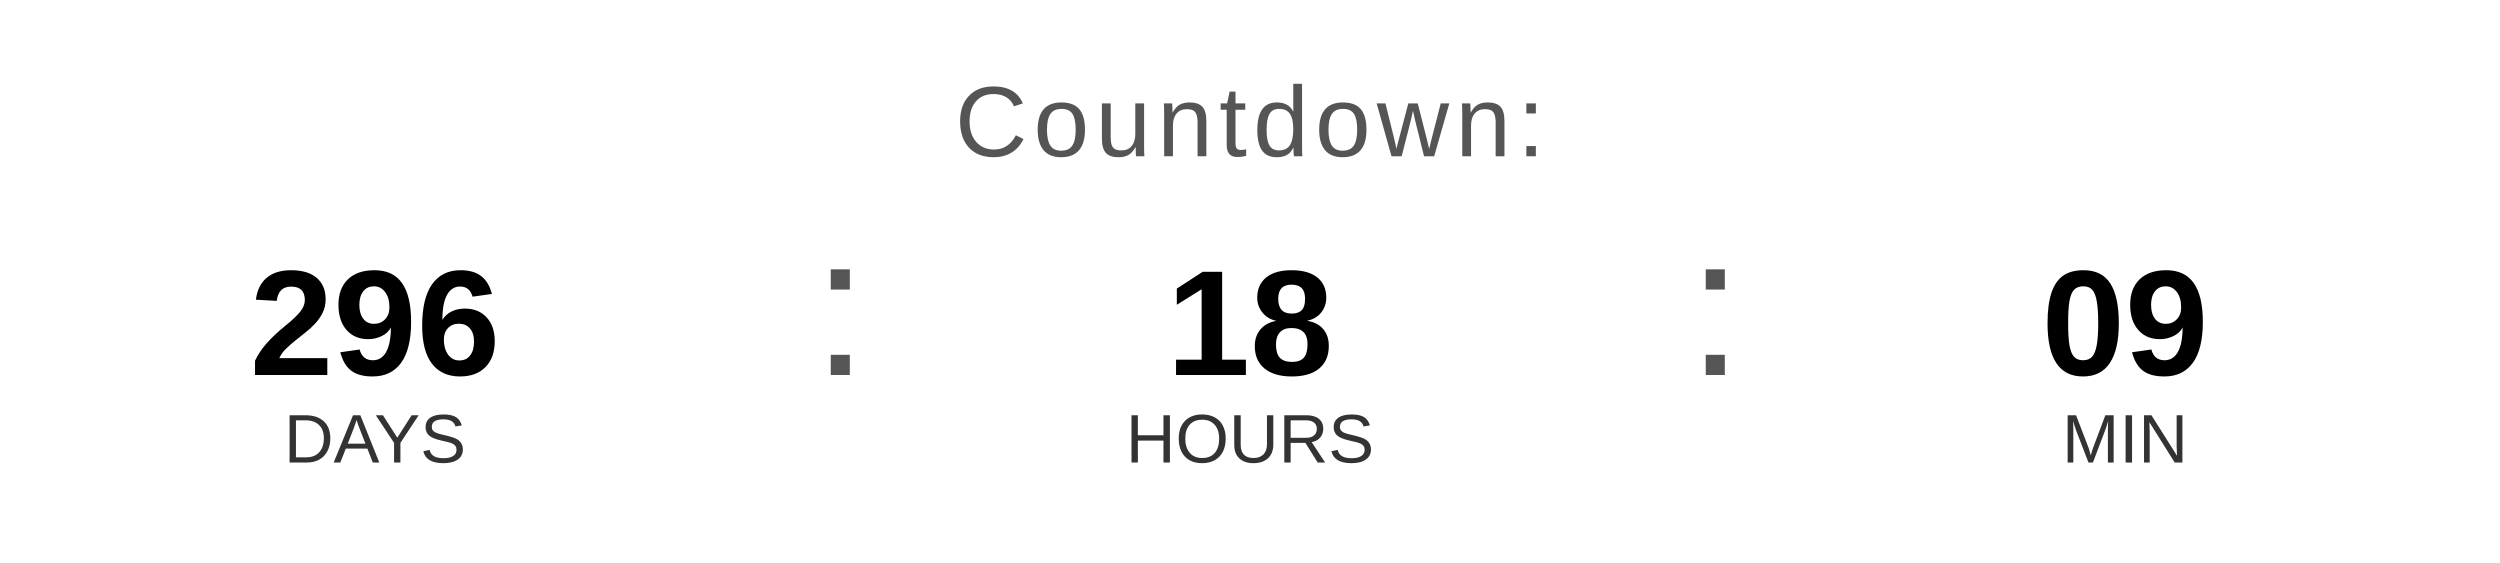
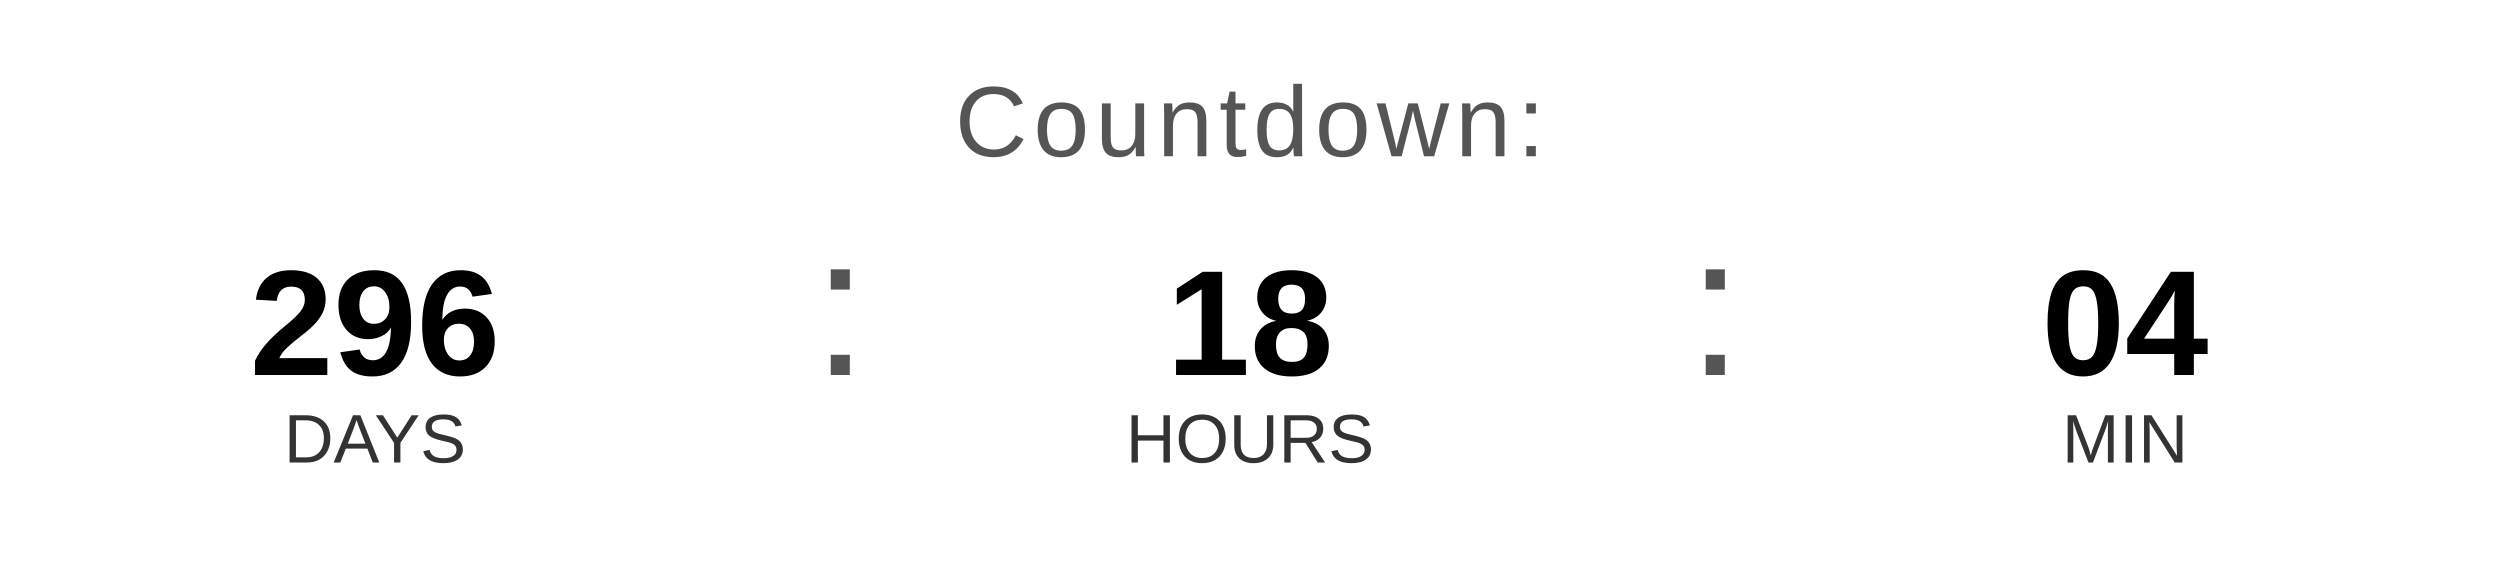
<svg xmlns="http://www.w3.org/2000/svg" width="400" height="90" viewBox="0 0 400 90">
  <text x="200" y="25" font-family="Arial, Helvetica, sans-serif" font-size="16" fill="#555555" text-anchor="middle" letter-spacing="1">
    Countdown:
  </text>
  <text x="60" y="60" font-family="Arial, Helvetica, sans-serif" font-size="24" font-weight="bold" fill="#000000" text-anchor="middle">296</text>
  <text x="60" y="74" font-family="Arial, Helvetica, sans-serif" font-size="11" fill="#333333" text-anchor="middle">DAYS</text>
  <text x="130" y="60" font-family="Arial, sans-serif" font-size="32" fill="#555555">:</text>
  <text x="200" y="60" font-family="Arial, Helvetica, sans-serif" font-size="24" font-weight="bold" fill="#000000" text-anchor="middle">18</text>
  <text x="200" y="74" font-family="Arial, Helvetica, sans-serif" font-size="11" fill="#333333" text-anchor="middle">HOURS</text>
  <text x="270" y="60" font-family="Arial, sans-serif" font-size="32" fill="#555555">:</text>
-   <text x="340" y="60" font-family="Arial, Helvetica, sans-serif" font-size="24" font-weight="bold" fill="#000000" text-anchor="middle">09</text>
+   <text x="340" y="60" font-family="Arial, Helvetica, sans-serif" font-size="24" font-weight="bold" fill="#000000" text-anchor="middle">04</text>
  <text x="340" y="74" font-family="Arial, Helvetica, sans-serif" font-size="11" fill="#333333" text-anchor="middle">MIN</text>
</svg>
